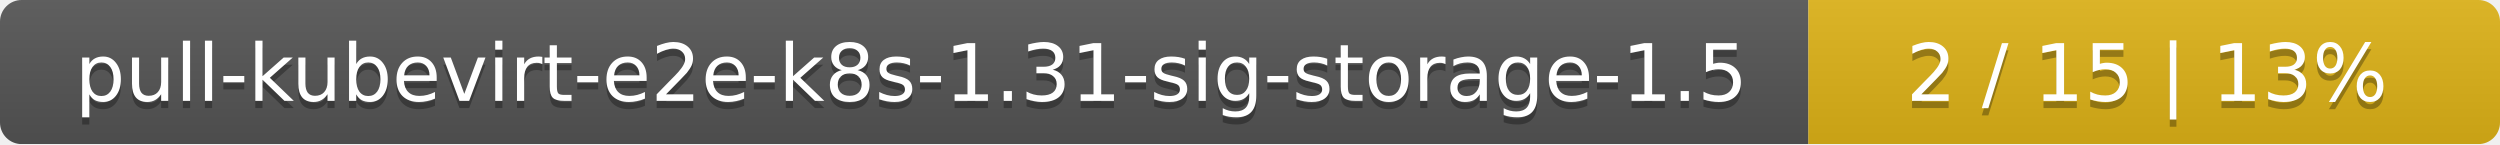
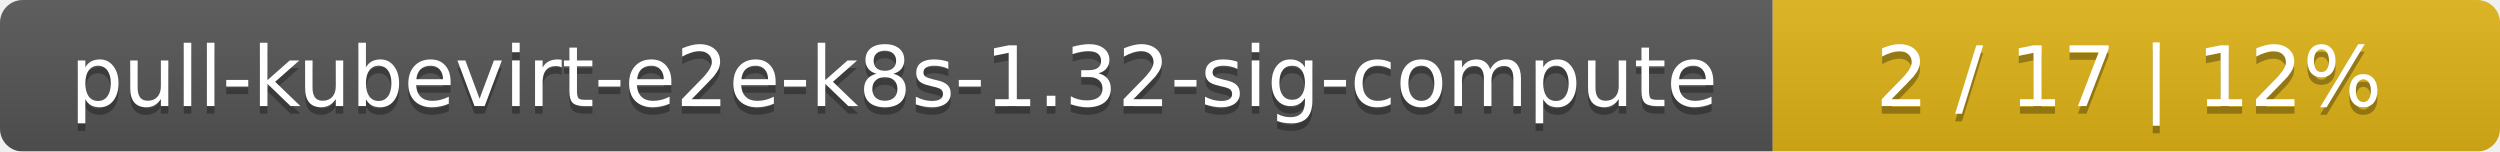
- <svg xmlns="http://www.w3.org/2000/svg" width="347" height="20">
+ <svg xmlns="http://www.w3.org/2000/svg" width="330" height="20">
  <linearGradient id="smooth" x2="0" y2="100%">
    <stop offset="0" stop-color="#bbb" stop-opacity=".1" />
    <stop offset="1" stop-opacity=".1" />
  </linearGradient>
  <mask id="round">
-     <rect width="347" height="20" rx="3" fill="#fff" />
+     <rect width="330" height="20" rx="3" fill="#fff" />
  </mask>
  <g mask="url(#round)">
-     <rect width="251" height="20" fill="#555" />
-     <rect x="251" width="96" height="20" fill="#dfb317" />
-     <rect width="347" height="20" fill="url(#smooth)" />
+     <rect width="234" height="20" fill="#555" />
+     <rect x="234" width="96" height="20" fill="#dfb317" />
+     <rect width="330" height="20" fill="url(#smooth)" />
  </g>
  <g fill="#fff" text-anchor="middle" font-family="DejaVu Sans,Verdana,Geneva,sans-serif" font-size="11">
-     <text x="126.5" y="15" fill="#010101" fill-opacity=".3">pull-kubevirt-e2e-k8s-1.31-sig-storage-1.5</text>
-     <text x="126.5" y="14">pull-kubevirt-e2e-k8s-1.31-sig-storage-1.5</text>
-     <text x="298" y="15" fill="#010101" fill-opacity=".3">2 / 15    |    13%</text>
-     <text x="298" y="14">2 / 15    |    13%</text>
+     <text x="118" y="15" fill="#010101" fill-opacity=".3">pull-kubevirt-e2e-k8s-1.32-sig-compute</text>
+     <text x="118" y="14">pull-kubevirt-e2e-k8s-1.32-sig-compute</text>
+     <text x="281" y="15" fill="#010101" fill-opacity=".3">2 / 17    |    12%</text>
+     <text x="281" y="14">2 / 17    |    12%</text>
  </g>
</svg>
